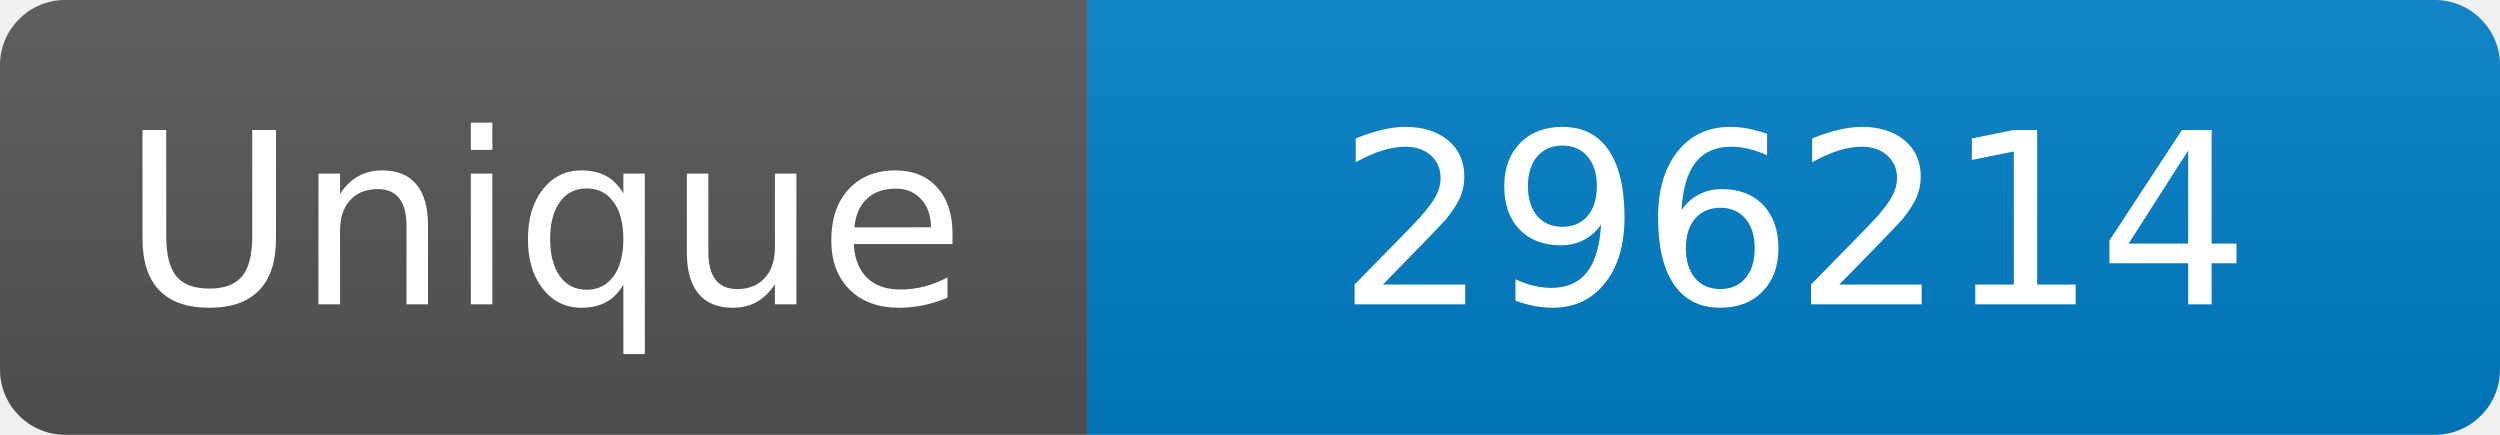
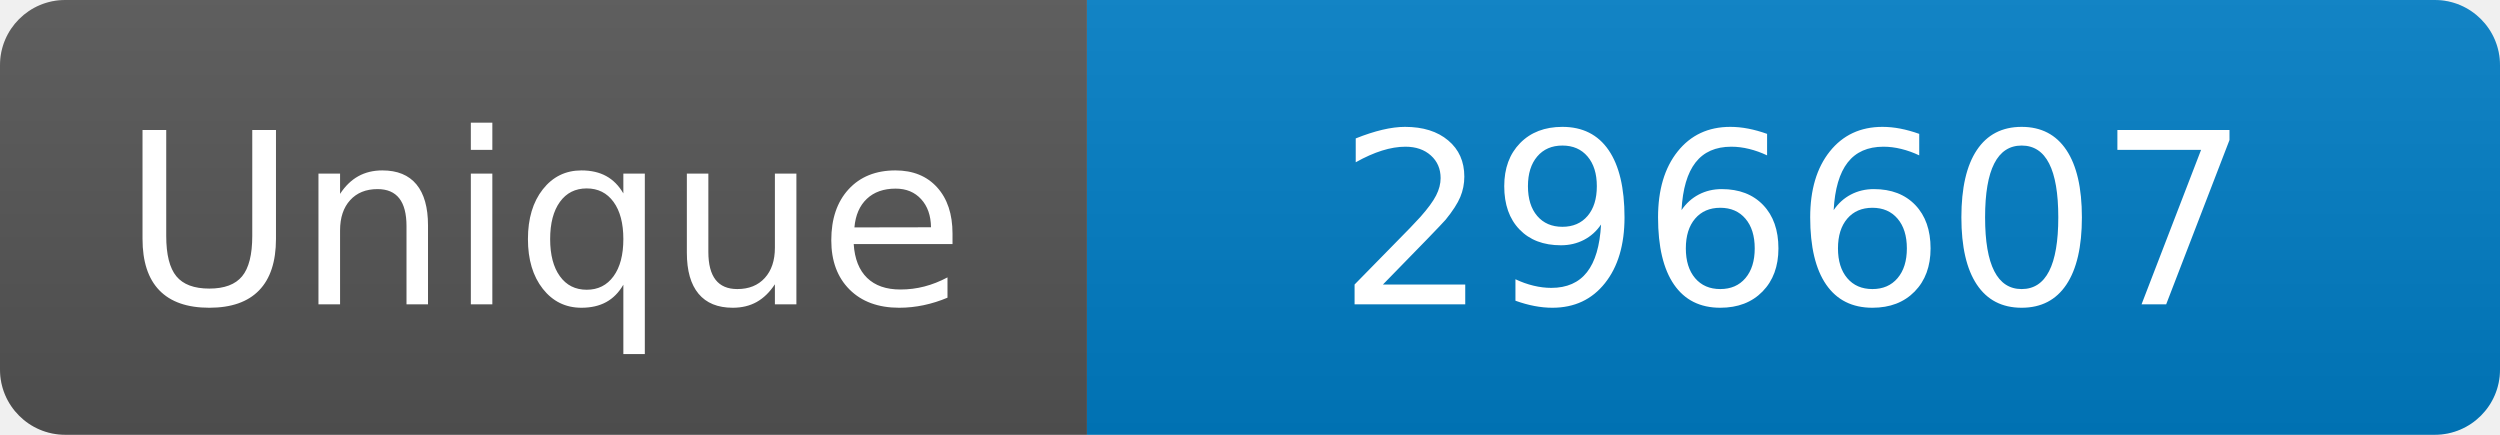
<svg xmlns="http://www.w3.org/2000/svg" width="115" height="20" role="img" aria-label="Maintained?: yes">
  <linearGradient id="s" x2="0" y2="100%">
    <stop offset="0" stop-color="#bbb" stop-opacity=".1" />
    <stop offset="1" stop-opacity=".1" />
  </linearGradient>
  <clipPath id="r">
    <rect width="115" height="20" rx="3" fill="#fff" />
  </clipPath>
  <g clip-path="url(#r)">
    <rect width="50" height="20" fill="#555" />
    <rect x="50" width="160" height="20" fill="#007ec6" />
    <rect width="115" height="20" fill="url(#s)" />
  </g>
  <g fill="#fff" text-anchor="middle" font-family="Verdana,Geneva,DejaVu Sans,sans-serif" font-size="110">
    <text x="250" y="140" transform="scale(.1)" fill="#fff">Unique</text>
-     <text x="825" y="140" transform="scale(.1)" fill="#fff">296214</text>
+     <text x="825" y="140" transform="scale(.1)" fill="#fff">296607</text>
  </g>
</svg>
